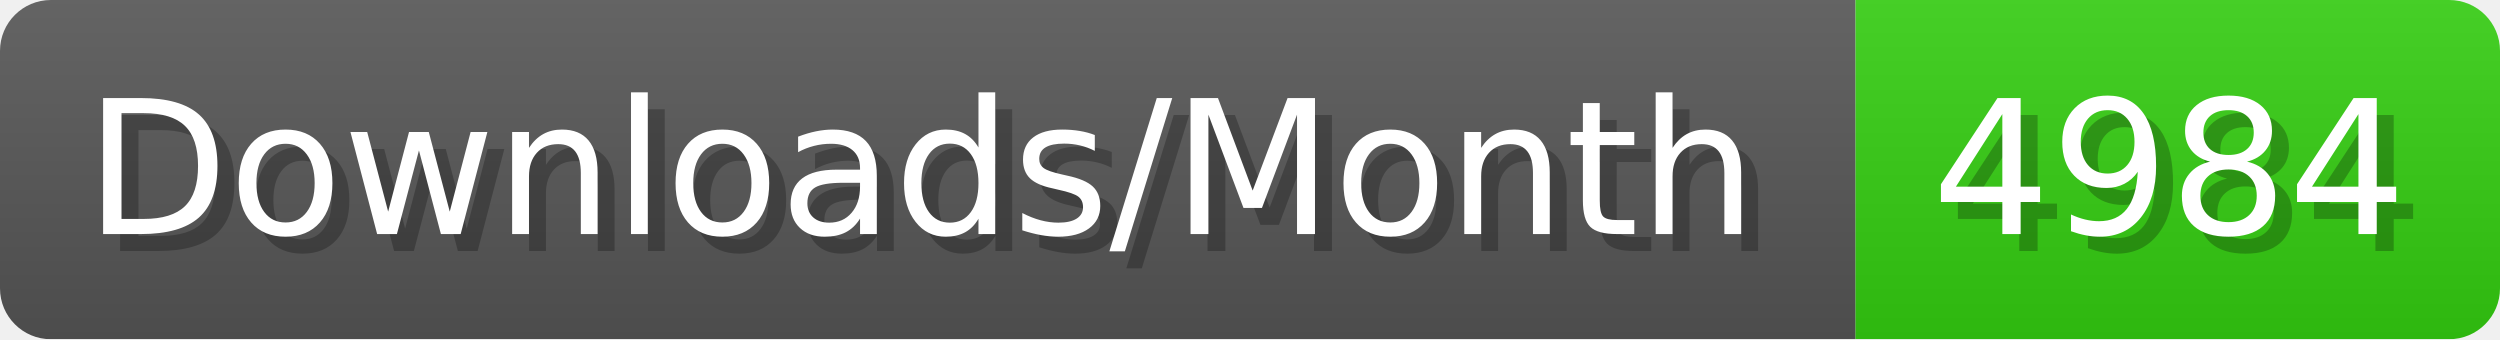
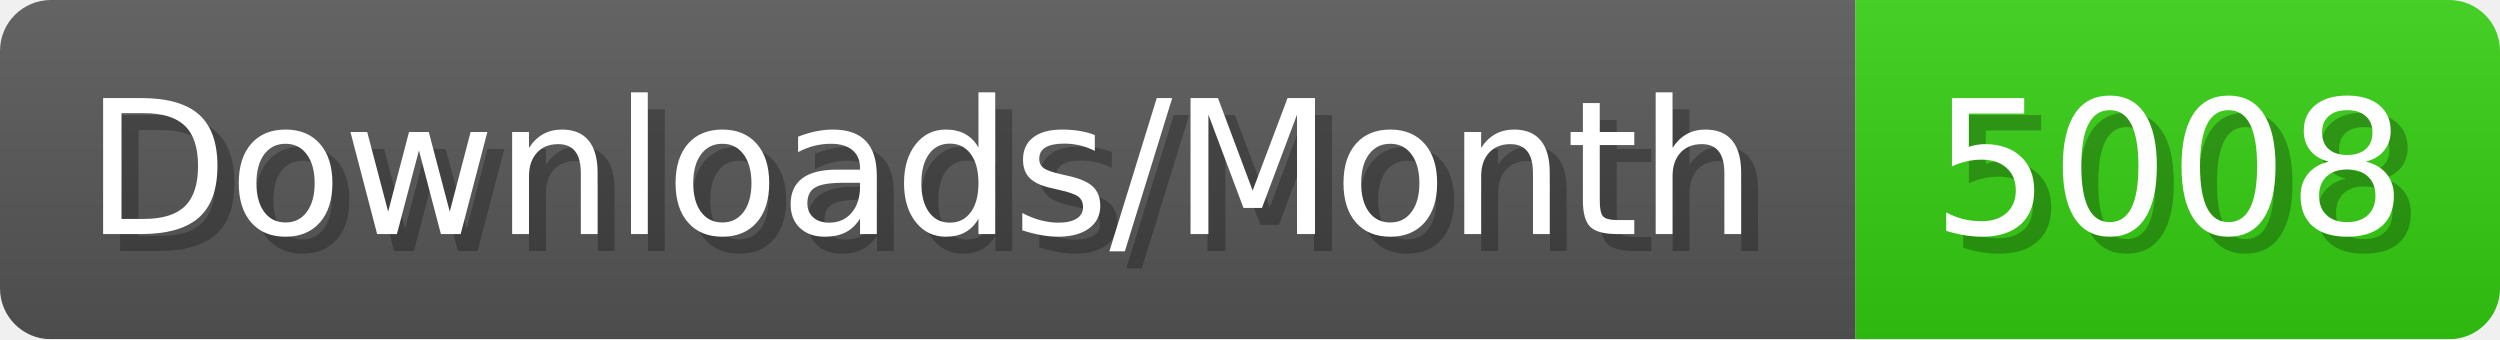
- <svg xmlns="http://www.w3.org/2000/svg" width="147.4" height="20" viewBox="0 0 1474 200" role="img" aria-label="Downloads/Month: 4984">
+ <svg xmlns="http://www.w3.org/2000/svg" width="147.4" height="20" viewBox="0 0 1474 200" role="img" aria-label="Downloads/Month: 5008">
  <linearGradient id="YlXUI" x2="0" y2="100%">
    <stop offset="0" stop-opacity=".1" stop-color="#EEE" />
    <stop offset="1" stop-opacity=".1" />
  </linearGradient>
  <mask id="JHhop">
    <rect width="1474" height="200" rx="30" fill="#FFF" />
  </mask>
  <g mask="url(#JHhop)">
    <rect width="1094" height="200" fill="#555" />
    <rect width="380" height="200" fill="#3C1" x="1094" />
    <rect width="1474" height="200" fill="url(#YlXUI)" />
  </g>
  <g aria-hidden="true" fill="#fff" text-anchor="start" font-family="Verdana,DejaVu Sans,sans-serif" font-size="110">
    <text x="60" y="148" textLength="994" fill="#000" opacity="0.25">Downloads/Month</text>
    <text x="50" y="138" textLength="994">Downloads/Month</text>
-     <text x="1149" y="148" textLength="280" fill="#000" opacity="0.25">4984</text>
-     <text x="1139" y="138" textLength="280">4984</text>
+     <text x="1149" y="148" textLength="280" fill="#000" opacity="0.25">5008</text>
+     <text x="1139" y="138" textLength="280">5008</text>
  </g>
</svg>
